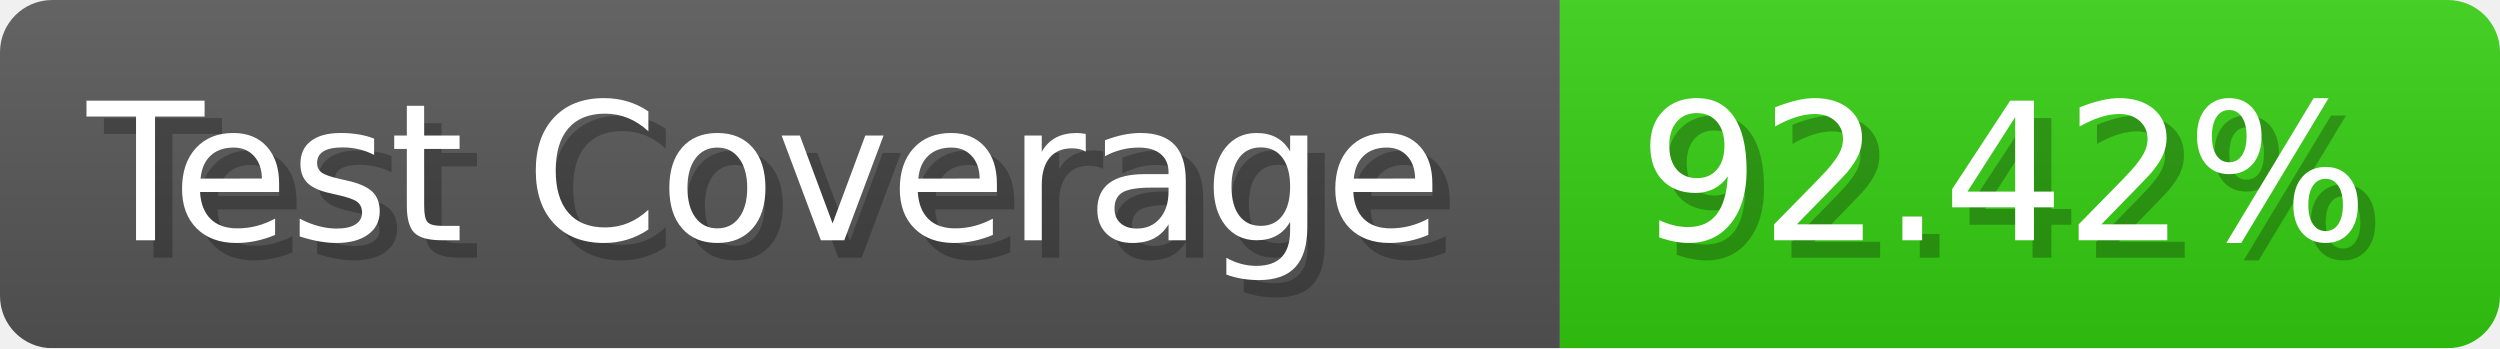
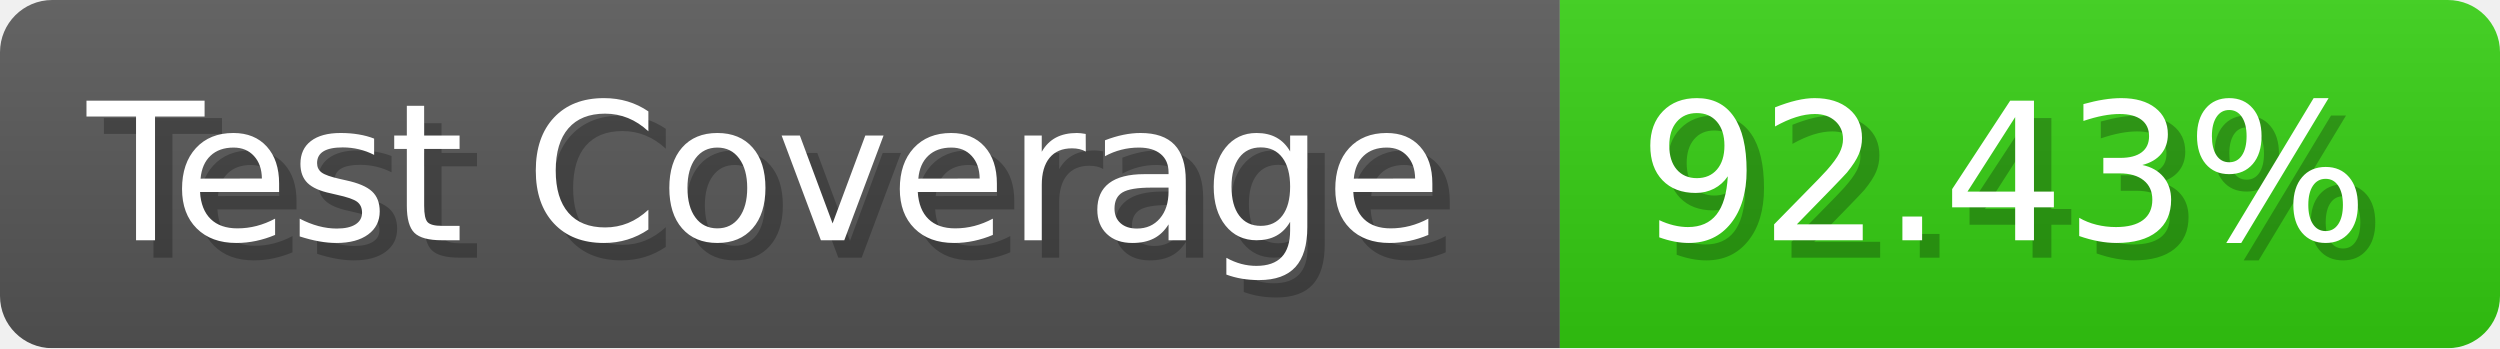
- <svg xmlns="http://www.w3.org/2000/svg" width="143.6" height="20" viewBox="0 0 1436 200" role="img" aria-label="Test Coverage: 92.42%">
+ <svg xmlns="http://www.w3.org/2000/svg" width="143.6" height="20" viewBox="0 0 1436 200" role="img" aria-label="Test Coverage: 92.43%">
  <linearGradient id="a" x2="0" y2="100%">
    <stop offset="0" stop-opacity=".1" stop-color="#EEE" />
    <stop offset="1" stop-opacity=".1" />
  </linearGradient>
  <mask id="m">
    <rect width="1436" height="200" rx="30" fill="#FFF" />
  </mask>
  <g mask="url(#m)">
    <rect width="896" height="200" fill="#555" />
    <rect width="540" height="200" fill="#3C1" x="896" />
    <rect width="1436" height="200" fill="url(#a)" />
  </g>
  <g aria-hidden="true" fill="#fff" text-anchor="start" font-family="Verdana,DejaVu Sans,sans-serif" font-size="110">
    <text x="60" y="148" textLength="796" fill="#000" opacity="0.25">Test Coverage</text>
    <text x="50" y="138" textLength="796">Test Coverage</text>
-     <text x="951" y="148" textLength="440" fill="#000" opacity="0.25">92.42%</text>
-     <text x="941" y="138" textLength="440">92.42%</text>
+     <text x="951" y="148" textLength="440" fill="#000" opacity="0.25">92.43%</text>
+     <text x="941" y="138" textLength="440">92.43%</text>
  </g>
</svg>
